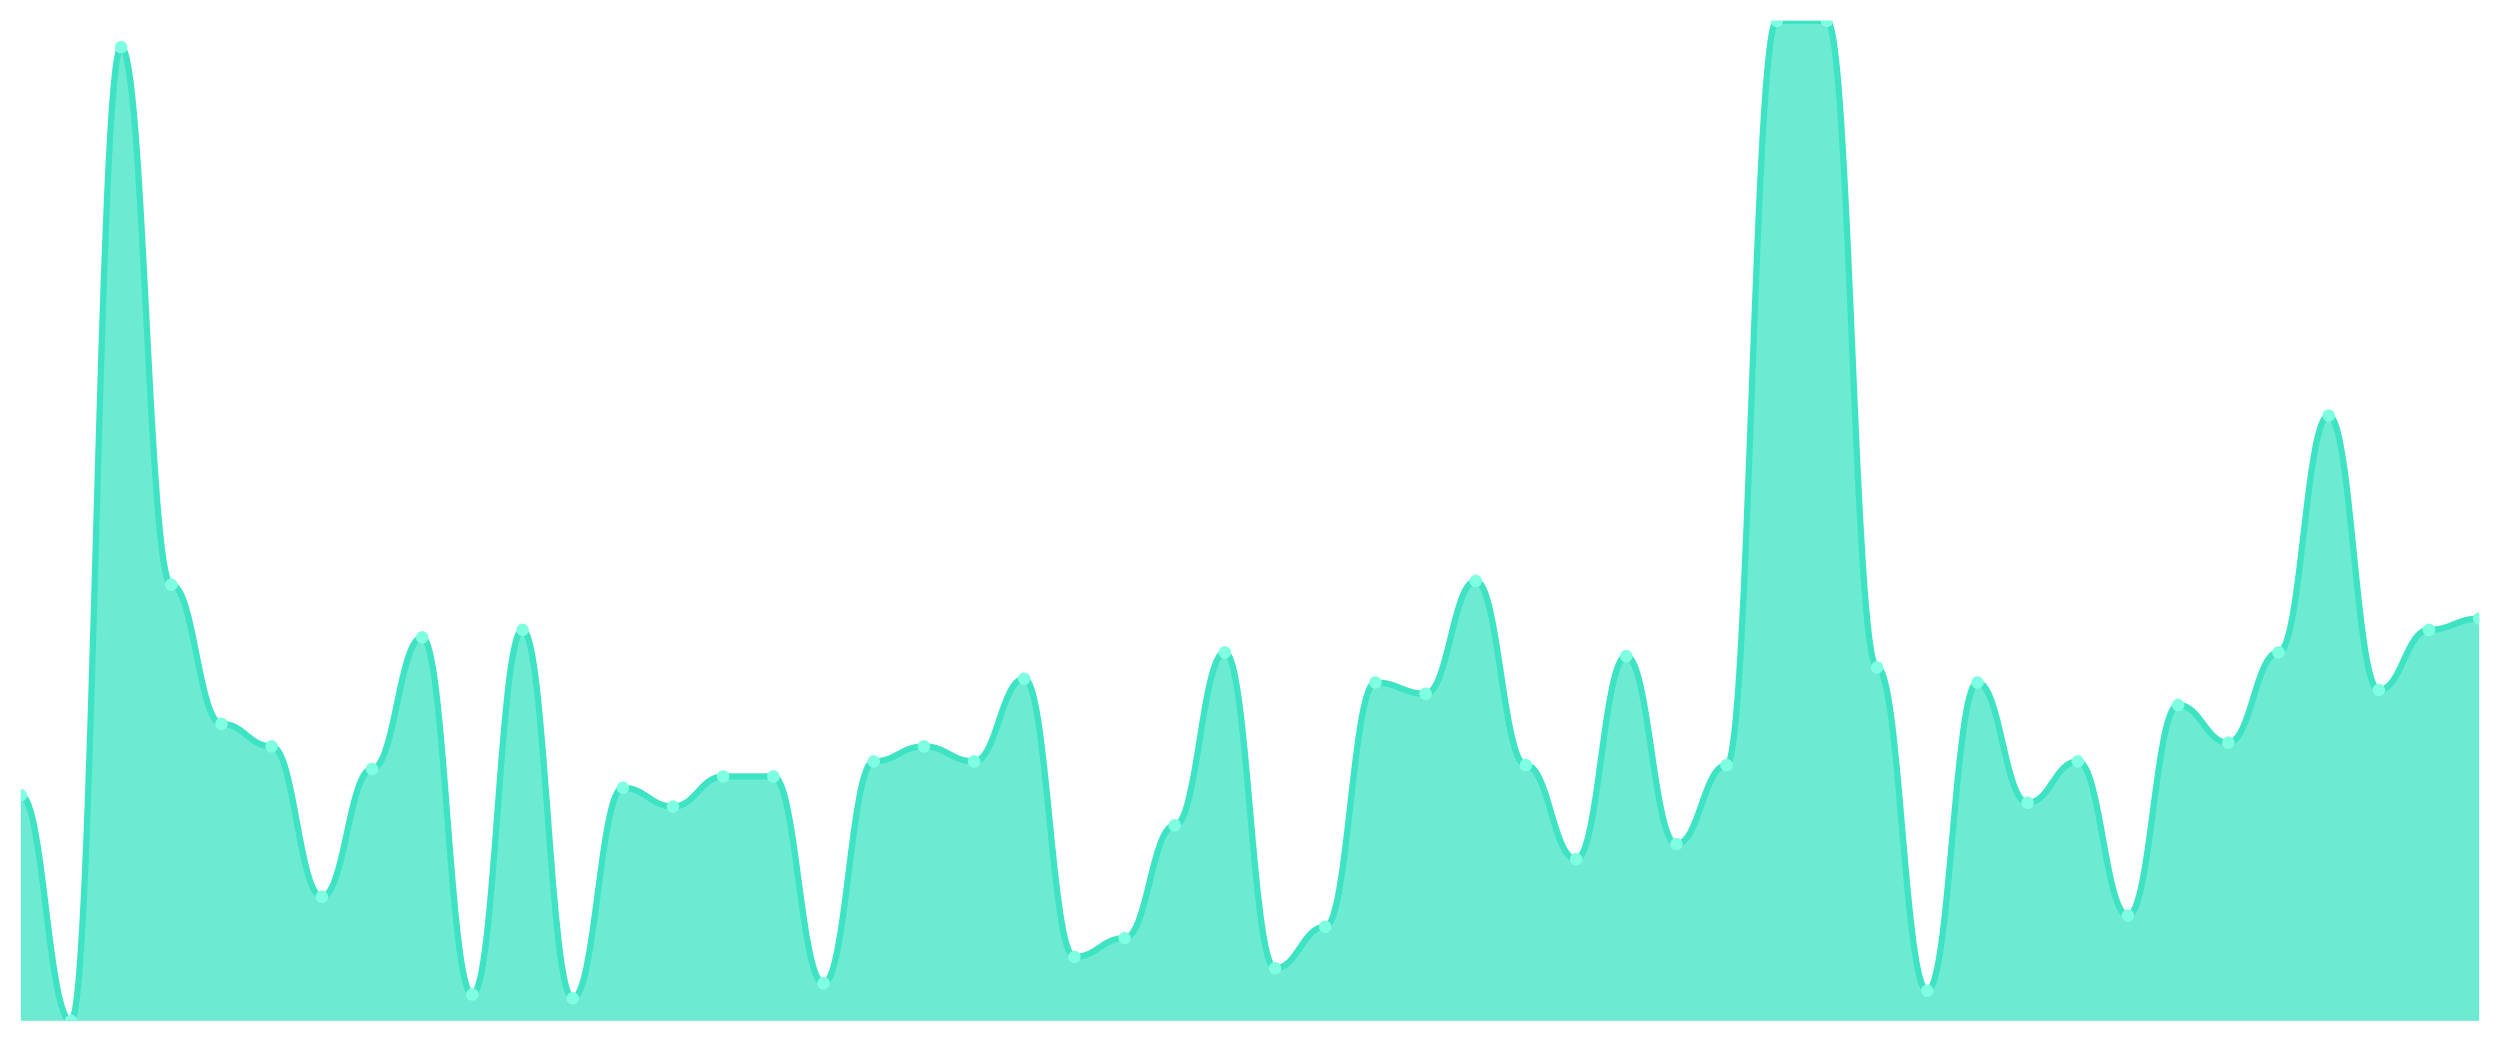
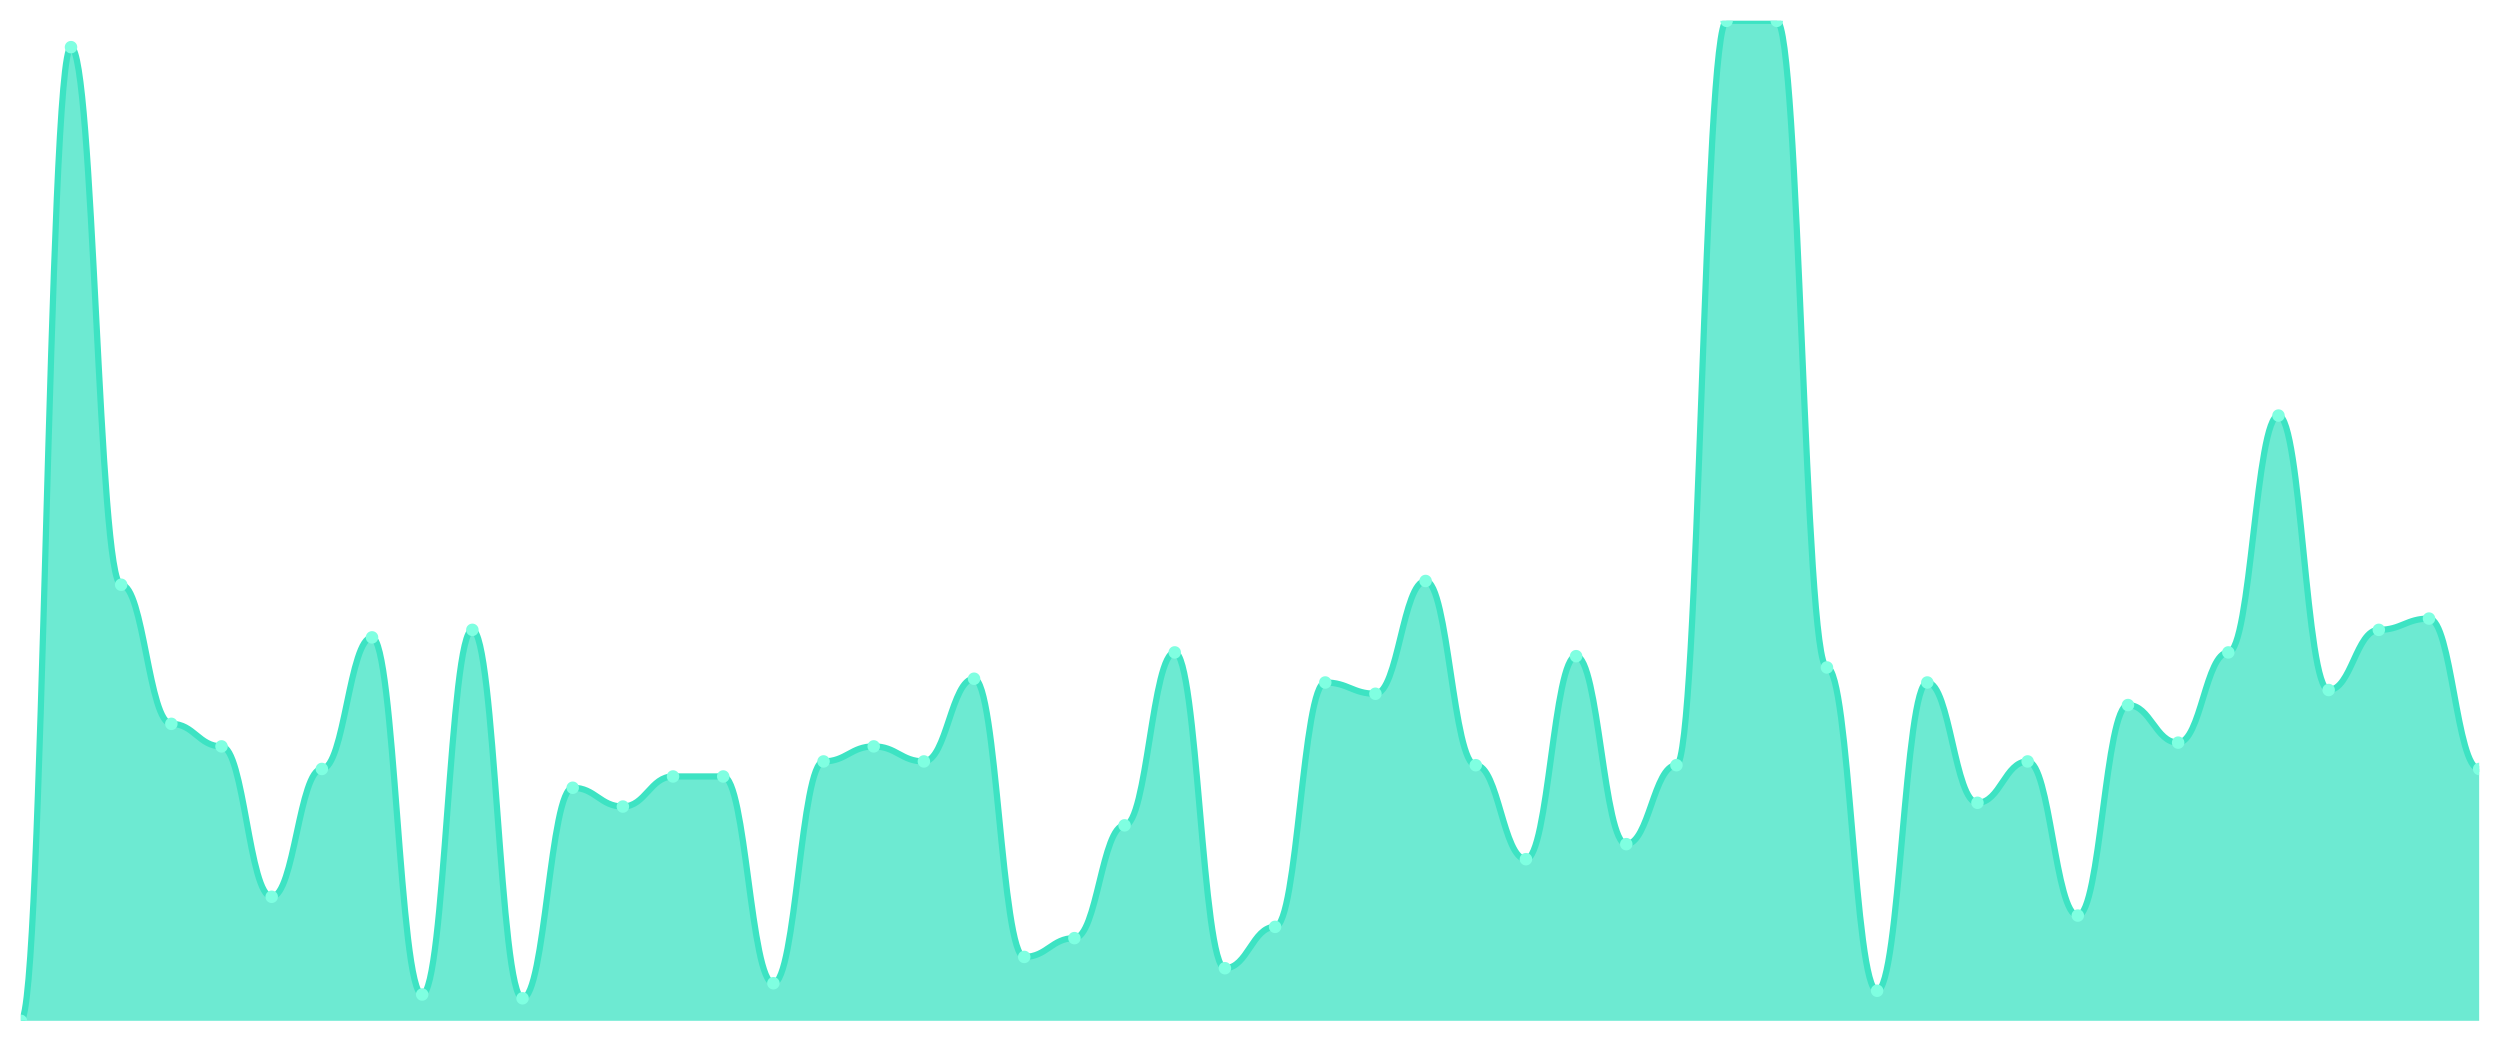
<svg xmlns="http://www.w3.org/2000/svg" viewBox="0 0 1200 500" width="1200" height="500">
  <defs>
    <clipPath id="c">
      <rect x="10" y="10" width="1180" height="480" />
    </clipPath>
  </defs>
  <rect width="1200" height="500" fill="none" />
  <g clip-path="url(#c)">
-     <path d="M 10,490 L 10,381.729 C 20.837,381.729 23.245,490 34.082,490 C 44.918,490 47.327,22.632 58.163,22.632 C 69,22.632 71.408,280.677 82.245,280.677 C 93.082,280.677 95.49,347.444 106.327,347.444 C 117.163,347.444 119.571,358.271 130.408,358.271 C 141.245,358.271 143.653,430.451 154.49,430.451 C 165.327,430.451 167.735,369.098 178.571,369.098 C 189.408,369.098 191.816,305.94 202.653,305.94 C 213.49,305.94 215.898,477.368 226.735,477.368 C 237.571,477.368 239.98,302.331 250.816,302.331 C 261.653,302.331 264.061,479.173 274.898,479.173 C 285.735,479.173 288.143,378.12 298.98,378.12 C 309.816,378.12 312.224,387.143 323.061,387.143 C 333.898,387.143 336.306,372.707 347.143,372.707 C 357.98,372.707 360.388,372.707 371.224,372.707 C 382.061,372.707 384.469,471.955 395.306,471.955 C 406.143,471.955 408.551,365.489 419.388,365.489 C 430.224,365.489 432.633,358.271 443.469,358.271 C 454.306,358.271 456.714,365.489 467.551,365.489 C 478.388,365.489 480.796,325.789 491.633,325.789 C 502.469,325.789 504.878,459.323 515.714,459.323 C 526.551,459.323 528.959,450.301 539.796,450.301 C 550.633,450.301 553.041,396.165 563.878,396.165 C 574.714,396.165 577.122,313.158 587.959,313.158 C 598.796,313.158 601.204,464.737 612.041,464.737 C 622.878,464.737 625.286,444.887 636.122,444.887 C 646.959,444.887 649.367,327.594 660.204,327.594 C 671.041,327.594 673.449,333.008 684.286,333.008 C 695.122,333.008 697.531,278.872 708.367,278.872 C 719.204,278.872 721.612,367.293 732.449,367.293 C 743.286,367.293 745.694,412.406 756.531,412.406 C 767.367,412.406 769.776,314.962 780.612,314.962 C 791.449,314.962 793.857,405.188 804.694,405.188 C 815.531,405.188 817.939,367.293 828.776,367.293 C 839.612,367.293 842.02,10 852.857,10 C 863.694,10 866.102,10 876.939,10 C 887.776,10 890.184,320.376 901.02,320.376 C 911.857,320.376 914.265,475.564 925.102,475.564 C 935.939,475.564 938.347,327.594 949.184,327.594 C 960.02,327.594 962.429,385.338 973.265,385.338 C 984.102,385.338 986.51,365.489 997.347,365.489 C 1008.184,365.489 1010.592,439.474 1021.429,439.474 C 1032.265,439.474 1034.673,338.421 1045.51,338.421 C 1056.347,338.421 1058.755,356.466 1069.592,356.466 C 1080.429,356.466 1082.837,313.158 1093.673,313.158 C 1104.51,313.158 1106.918,199.474 1117.755,199.474 C 1128.592,199.474 1131,331.203 1141.837,331.203 C 1152.673,331.203 1155.082,302.331 1165.918,302.331 C 1176.755,302.331 1179.163,296.917 1190,296.917 L 1190,490 Z" fill="rgba(61,227,195,0.75)" />
-     <path d="M 10,381.729 C 20.837,381.729 23.245,490 34.082,490 C 44.918,490 47.327,22.632 58.163,22.632 C 69,22.632 71.408,280.677 82.245,280.677 C 93.082,280.677 95.49,347.444 106.327,347.444 C 117.163,347.444 119.571,358.271 130.408,358.271 C 141.245,358.271 143.653,430.451 154.49,430.451 C 165.327,430.451 167.735,369.098 178.571,369.098 C 189.408,369.098 191.816,305.94 202.653,305.94 C 213.49,305.94 215.898,477.368 226.735,477.368 C 237.571,477.368 239.98,302.331 250.816,302.331 C 261.653,302.331 264.061,479.173 274.898,479.173 C 285.735,479.173 288.143,378.12 298.98,378.12 C 309.816,378.12 312.224,387.143 323.061,387.143 C 333.898,387.143 336.306,372.707 347.143,372.707 C 357.98,372.707 360.388,372.707 371.224,372.707 C 382.061,372.707 384.469,471.955 395.306,471.955 C 406.143,471.955 408.551,365.489 419.388,365.489 C 430.224,365.489 432.633,358.271 443.469,358.271 C 454.306,358.271 456.714,365.489 467.551,365.489 C 478.388,365.489 480.796,325.789 491.633,325.789 C 502.469,325.789 504.878,459.323 515.714,459.323 C 526.551,459.323 528.959,450.301 539.796,450.301 C 550.633,450.301 553.041,396.165 563.878,396.165 C 574.714,396.165 577.122,313.158 587.959,313.158 C 598.796,313.158 601.204,464.737 612.041,464.737 C 622.878,464.737 625.286,444.887 636.122,444.887 C 646.959,444.887 649.367,327.594 660.204,327.594 C 671.041,327.594 673.449,333.008 684.286,333.008 C 695.122,333.008 697.531,278.872 708.367,278.872 C 719.204,278.872 721.612,367.293 732.449,367.293 C 743.286,367.293 745.694,412.406 756.531,412.406 C 767.367,412.406 769.776,314.962 780.612,314.962 C 791.449,314.962 793.857,405.188 804.694,405.188 C 815.531,405.188 817.939,367.293 828.776,367.293 C 839.612,367.293 842.02,10 852.857,10 C 863.694,10 866.102,10 876.939,10 C 887.776,10 890.184,320.376 901.02,320.376 C 911.857,320.376 914.265,475.564 925.102,475.564 C 935.939,475.564 938.347,327.594 949.184,327.594 C 960.02,327.594 962.429,385.338 973.265,385.338 C 984.102,385.338 986.51,365.489 997.347,365.489 C 1008.184,365.489 1010.592,439.474 1021.429,439.474 C 1032.265,439.474 1034.673,338.421 1045.51,338.421 C 1056.347,338.421 1058.755,356.466 1069.592,356.466 C 1080.429,356.466 1082.837,313.158 1093.673,313.158 C 1104.51,313.158 1106.918,199.474 1117.755,199.474 C 1128.592,199.474 1131,331.203 1141.837,331.203 C 1152.673,331.203 1155.082,302.331 1165.918,302.331 C 1176.755,302.331 1179.163,296.917 1190,296.917" fill="none" stroke="#3de3c3" stroke-width="3" stroke-linecap="round" stroke-linejoin="round" />
-     <circle cx="10" cy="381.729" r="3" fill="#7fffe1" />
-     <circle cx="34.082" cy="490" r="3" fill="#7fffe1" />
-     <circle cx="58.163" cy="22.632" r="3" fill="#7fffe1" />
-     <circle cx="82.245" cy="280.677" r="3" fill="#7fffe1" />
-     <circle cx="106.327" cy="347.444" r="3" fill="#7fffe1" />
-     <circle cx="130.408" cy="358.271" r="3" fill="#7fffe1" />
-     <circle cx="154.49" cy="430.451" r="3" fill="#7fffe1" />
-     <circle cx="178.571" cy="369.098" r="3" fill="#7fffe1" />
-     <circle cx="202.653" cy="305.94" r="3" fill="#7fffe1" />
-     <circle cx="226.735" cy="477.368" r="3" fill="#7fffe1" />
-     <circle cx="250.816" cy="302.331" r="3" fill="#7fffe1" />
-     <circle cx="274.898" cy="479.173" r="3" fill="#7fffe1" />
-     <circle cx="298.98" cy="378.12" r="3" fill="#7fffe1" />
-     <circle cx="323.061" cy="387.143" r="3" fill="#7fffe1" />
+     <path d="M 10,490 L 10,490 C 20.837,490 23.245,22.632 34.082,22.632 C 44.918,22.632 47.327,280.677 58.163,280.677 C 69,280.677 71.408,347.444 82.245,347.444 C 93.082,347.444 95.49,358.271 106.327,358.271 C 117.163,358.271 119.571,430.451 130.408,430.451 C 141.245,430.451 143.653,369.098 154.49,369.098 C 165.327,369.098 167.735,305.94 178.571,305.94 C 189.408,305.94 191.816,477.368 202.653,477.368 C 213.49,477.368 215.898,302.331 226.735,302.331 C 237.571,302.331 239.98,479.173 250.816,479.173 C 261.653,479.173 264.061,378.12 274.898,378.12 C 285.735,378.12 288.143,387.143 298.98,387.143 C 309.816,387.143 312.224,372.707 323.061,372.707 C 333.898,372.707 336.306,372.707 347.143,372.707 C 357.98,372.707 360.388,471.955 371.224,471.955 C 382.061,471.955 384.469,365.489 395.306,365.489 C 406.143,365.489 408.551,358.271 419.388,358.271 C 430.224,358.271 432.633,365.489 443.469,365.489 C 454.306,365.489 456.714,325.789 467.551,325.789 C 478.388,325.789 480.796,459.323 491.633,459.323 C 502.469,459.323 504.878,450.301 515.714,450.301 C 526.551,450.301 528.959,396.165 539.796,396.165 C 550.633,396.165 553.041,313.158 563.878,313.158 C 574.714,313.158 577.122,464.737 587.959,464.737 C 598.796,464.737 601.204,444.887 612.041,444.887 C 622.878,444.887 625.286,327.594 636.122,327.594 C 646.959,327.594 649.367,333.008 660.204,333.008 C 671.041,333.008 673.449,278.872 684.286,278.872 C 695.122,278.872 697.531,367.293 708.367,367.293 C 719.204,367.293 721.612,412.406 732.449,412.406 C 743.286,412.406 745.694,314.962 756.531,314.962 C 767.367,314.962 769.776,405.188 780.612,405.188 C 791.449,405.188 793.857,367.293 804.694,367.293 C 815.531,367.293 817.939,10 828.776,10 C 839.612,10 842.02,10 852.857,10 C 863.694,10 866.102,320.376 876.939,320.376 C 887.776,320.376 890.184,475.564 901.02,475.564 C 911.857,475.564 914.265,327.594 925.102,327.594 C 935.939,327.594 938.347,385.338 949.184,385.338 C 960.02,385.338 962.429,365.489 973.265,365.489 C 984.102,365.489 986.51,439.474 997.347,439.474 C 1008.184,439.474 1010.592,338.421 1021.429,338.421 C 1032.265,338.421 1034.673,356.466 1045.51,356.466 C 1056.347,356.466 1058.755,313.158 1069.592,313.158 C 1080.429,313.158 1082.837,199.474 1093.673,199.474 C 1104.51,199.474 1106.918,331.203 1117.755,331.203 C 1128.592,331.203 1131,302.331 1141.837,302.331 C 1152.673,302.331 1155.082,296.917 1165.918,296.917 C 1176.755,296.917 1179.163,369.098 1190,369.098 L 1190,490 Z" fill="rgba(61,227,195,0.75)" />
+     <path d="M 10,490 C 20.837,490 23.245,22.632 34.082,22.632 C 44.918,22.632 47.327,280.677 58.163,280.677 C 69,280.677 71.408,347.444 82.245,347.444 C 93.082,347.444 95.49,358.271 106.327,358.271 C 117.163,358.271 119.571,430.451 130.408,430.451 C 141.245,430.451 143.653,369.098 154.49,369.098 C 165.327,369.098 167.735,305.94 178.571,305.94 C 189.408,305.94 191.816,477.368 202.653,477.368 C 213.49,477.368 215.898,302.331 226.735,302.331 C 237.571,302.331 239.98,479.173 250.816,479.173 C 261.653,479.173 264.061,378.12 274.898,378.12 C 285.735,378.12 288.143,387.143 298.98,387.143 C 309.816,387.143 312.224,372.707 323.061,372.707 C 333.898,372.707 336.306,372.707 347.143,372.707 C 357.98,372.707 360.388,471.955 371.224,471.955 C 382.061,471.955 384.469,365.489 395.306,365.489 C 406.143,365.489 408.551,358.271 419.388,358.271 C 430.224,358.271 432.633,365.489 443.469,365.489 C 454.306,365.489 456.714,325.789 467.551,325.789 C 478.388,325.789 480.796,459.323 491.633,459.323 C 502.469,459.323 504.878,450.301 515.714,450.301 C 526.551,450.301 528.959,396.165 539.796,396.165 C 550.633,396.165 553.041,313.158 563.878,313.158 C 574.714,313.158 577.122,464.737 587.959,464.737 C 598.796,464.737 601.204,444.887 612.041,444.887 C 622.878,444.887 625.286,327.594 636.122,327.594 C 646.959,327.594 649.367,333.008 660.204,333.008 C 671.041,333.008 673.449,278.872 684.286,278.872 C 695.122,278.872 697.531,367.293 708.367,367.293 C 719.204,367.293 721.612,412.406 732.449,412.406 C 743.286,412.406 745.694,314.962 756.531,314.962 C 767.367,314.962 769.776,405.188 780.612,405.188 C 791.449,405.188 793.857,367.293 804.694,367.293 C 815.531,367.293 817.939,10 828.776,10 C 839.612,10 842.02,10 852.857,10 C 863.694,10 866.102,320.376 876.939,320.376 C 887.776,320.376 890.184,475.564 901.02,475.564 C 911.857,475.564 914.265,327.594 925.102,327.594 C 935.939,327.594 938.347,385.338 949.184,385.338 C 960.02,385.338 962.429,365.489 973.265,365.489 C 984.102,365.489 986.51,439.474 997.347,439.474 C 1008.184,439.474 1010.592,338.421 1021.429,338.421 C 1032.265,338.421 1034.673,356.466 1045.51,356.466 C 1056.347,356.466 1058.755,313.158 1069.592,313.158 C 1080.429,313.158 1082.837,199.474 1093.673,199.474 C 1104.51,199.474 1106.918,331.203 1117.755,331.203 C 1128.592,331.203 1131,302.331 1141.837,302.331 C 1152.673,302.331 1155.082,296.917 1165.918,296.917 C 1176.755,296.917 1179.163,369.098 1190,369.098" fill="none" stroke="#3de3c3" stroke-width="3" stroke-linecap="round" stroke-linejoin="round" />
+     <circle cx="10" cy="490" r="3" fill="#7fffe1" />
+     <circle cx="34.082" cy="22.632" r="3" fill="#7fffe1" />
+     <circle cx="58.163" cy="280.677" r="3" fill="#7fffe1" />
+     <circle cx="82.245" cy="347.444" r="3" fill="#7fffe1" />
+     <circle cx="106.327" cy="358.271" r="3" fill="#7fffe1" />
+     <circle cx="130.408" cy="430.451" r="3" fill="#7fffe1" />
+     <circle cx="154.49" cy="369.098" r="3" fill="#7fffe1" />
+     <circle cx="178.571" cy="305.94" r="3" fill="#7fffe1" />
+     <circle cx="202.653" cy="477.368" r="3" fill="#7fffe1" />
+     <circle cx="226.735" cy="302.331" r="3" fill="#7fffe1" />
+     <circle cx="250.816" cy="479.173" r="3" fill="#7fffe1" />
+     <circle cx="274.898" cy="378.12" r="3" fill="#7fffe1" />
+     <circle cx="298.98" cy="387.143" r="3" fill="#7fffe1" />
+     <circle cx="323.061" cy="372.707" r="3" fill="#7fffe1" />
    <circle cx="347.143" cy="372.707" r="3" fill="#7fffe1" />
-     <circle cx="371.224" cy="372.707" r="3" fill="#7fffe1" />
-     <circle cx="395.306" cy="471.955" r="3" fill="#7fffe1" />
-     <circle cx="419.388" cy="365.489" r="3" fill="#7fffe1" />
-     <circle cx="443.469" cy="358.271" r="3" fill="#7fffe1" />
-     <circle cx="467.551" cy="365.489" r="3" fill="#7fffe1" />
-     <circle cx="491.633" cy="325.789" r="3" fill="#7fffe1" />
-     <circle cx="515.714" cy="459.323" r="3" fill="#7fffe1" />
-     <circle cx="539.796" cy="450.301" r="3" fill="#7fffe1" />
-     <circle cx="563.878" cy="396.165" r="3" fill="#7fffe1" />
-     <circle cx="587.959" cy="313.158" r="3" fill="#7fffe1" />
-     <circle cx="612.041" cy="464.737" r="3" fill="#7fffe1" />
-     <circle cx="636.122" cy="444.887" r="3" fill="#7fffe1" />
-     <circle cx="660.204" cy="327.594" r="3" fill="#7fffe1" />
-     <circle cx="684.286" cy="333.008" r="3" fill="#7fffe1" />
-     <circle cx="708.367" cy="278.872" r="3" fill="#7fffe1" />
-     <circle cx="732.449" cy="367.293" r="3" fill="#7fffe1" />
-     <circle cx="756.531" cy="412.406" r="3" fill="#7fffe1" />
-     <circle cx="780.612" cy="314.962" r="3" fill="#7fffe1" />
-     <circle cx="804.694" cy="405.188" r="3" fill="#7fffe1" />
-     <circle cx="828.776" cy="367.293" r="3" fill="#7fffe1" />
+     <circle cx="371.224" cy="471.955" r="3" fill="#7fffe1" />
+     <circle cx="395.306" cy="365.489" r="3" fill="#7fffe1" />
+     <circle cx="419.388" cy="358.271" r="3" fill="#7fffe1" />
+     <circle cx="443.469" cy="365.489" r="3" fill="#7fffe1" />
+     <circle cx="467.551" cy="325.789" r="3" fill="#7fffe1" />
+     <circle cx="491.633" cy="459.323" r="3" fill="#7fffe1" />
+     <circle cx="515.714" cy="450.301" r="3" fill="#7fffe1" />
+     <circle cx="539.796" cy="396.165" r="3" fill="#7fffe1" />
+     <circle cx="563.878" cy="313.158" r="3" fill="#7fffe1" />
+     <circle cx="587.959" cy="464.737" r="3" fill="#7fffe1" />
+     <circle cx="612.041" cy="444.887" r="3" fill="#7fffe1" />
+     <circle cx="636.122" cy="327.594" r="3" fill="#7fffe1" />
+     <circle cx="660.204" cy="333.008" r="3" fill="#7fffe1" />
+     <circle cx="684.286" cy="278.872" r="3" fill="#7fffe1" />
+     <circle cx="708.367" cy="367.293" r="3" fill="#7fffe1" />
+     <circle cx="732.449" cy="412.406" r="3" fill="#7fffe1" />
+     <circle cx="756.531" cy="314.962" r="3" fill="#7fffe1" />
+     <circle cx="780.612" cy="405.188" r="3" fill="#7fffe1" />
+     <circle cx="804.694" cy="367.293" r="3" fill="#7fffe1" />
+     <circle cx="828.776" cy="10" r="3" fill="#7fffe1" />
    <circle cx="852.857" cy="10" r="3" fill="#7fffe1" />
-     <circle cx="876.939" cy="10" r="3" fill="#7fffe1" />
-     <circle cx="901.02" cy="320.376" r="3" fill="#7fffe1" />
-     <circle cx="925.102" cy="475.564" r="3" fill="#7fffe1" />
-     <circle cx="949.184" cy="327.594" r="3" fill="#7fffe1" />
-     <circle cx="973.265" cy="385.338" r="3" fill="#7fffe1" />
-     <circle cx="997.347" cy="365.489" r="3" fill="#7fffe1" />
-     <circle cx="1021.429" cy="439.474" r="3" fill="#7fffe1" />
-     <circle cx="1045.51" cy="338.421" r="3" fill="#7fffe1" />
-     <circle cx="1069.592" cy="356.466" r="3" fill="#7fffe1" />
-     <circle cx="1093.673" cy="313.158" r="3" fill="#7fffe1" />
-     <circle cx="1117.755" cy="199.474" r="3" fill="#7fffe1" />
-     <circle cx="1141.837" cy="331.203" r="3" fill="#7fffe1" />
-     <circle cx="1165.918" cy="302.331" r="3" fill="#7fffe1" />
-     <circle cx="1190" cy="296.917" r="3" fill="#7fffe1" />
+     <circle cx="876.939" cy="320.376" r="3" fill="#7fffe1" />
+     <circle cx="901.02" cy="475.564" r="3" fill="#7fffe1" />
+     <circle cx="925.102" cy="327.594" r="3" fill="#7fffe1" />
+     <circle cx="949.184" cy="385.338" r="3" fill="#7fffe1" />
+     <circle cx="973.265" cy="365.489" r="3" fill="#7fffe1" />
+     <circle cx="997.347" cy="439.474" r="3" fill="#7fffe1" />
+     <circle cx="1021.429" cy="338.421" r="3" fill="#7fffe1" />
+     <circle cx="1045.51" cy="356.466" r="3" fill="#7fffe1" />
+     <circle cx="1069.592" cy="313.158" r="3" fill="#7fffe1" />
+     <circle cx="1093.673" cy="199.474" r="3" fill="#7fffe1" />
+     <circle cx="1117.755" cy="331.203" r="3" fill="#7fffe1" />
+     <circle cx="1141.837" cy="302.331" r="3" fill="#7fffe1" />
+     <circle cx="1165.918" cy="296.917" r="3" fill="#7fffe1" />
+     <circle cx="1190" cy="369.098" r="3" fill="#7fffe1" />
  </g>
</svg>
